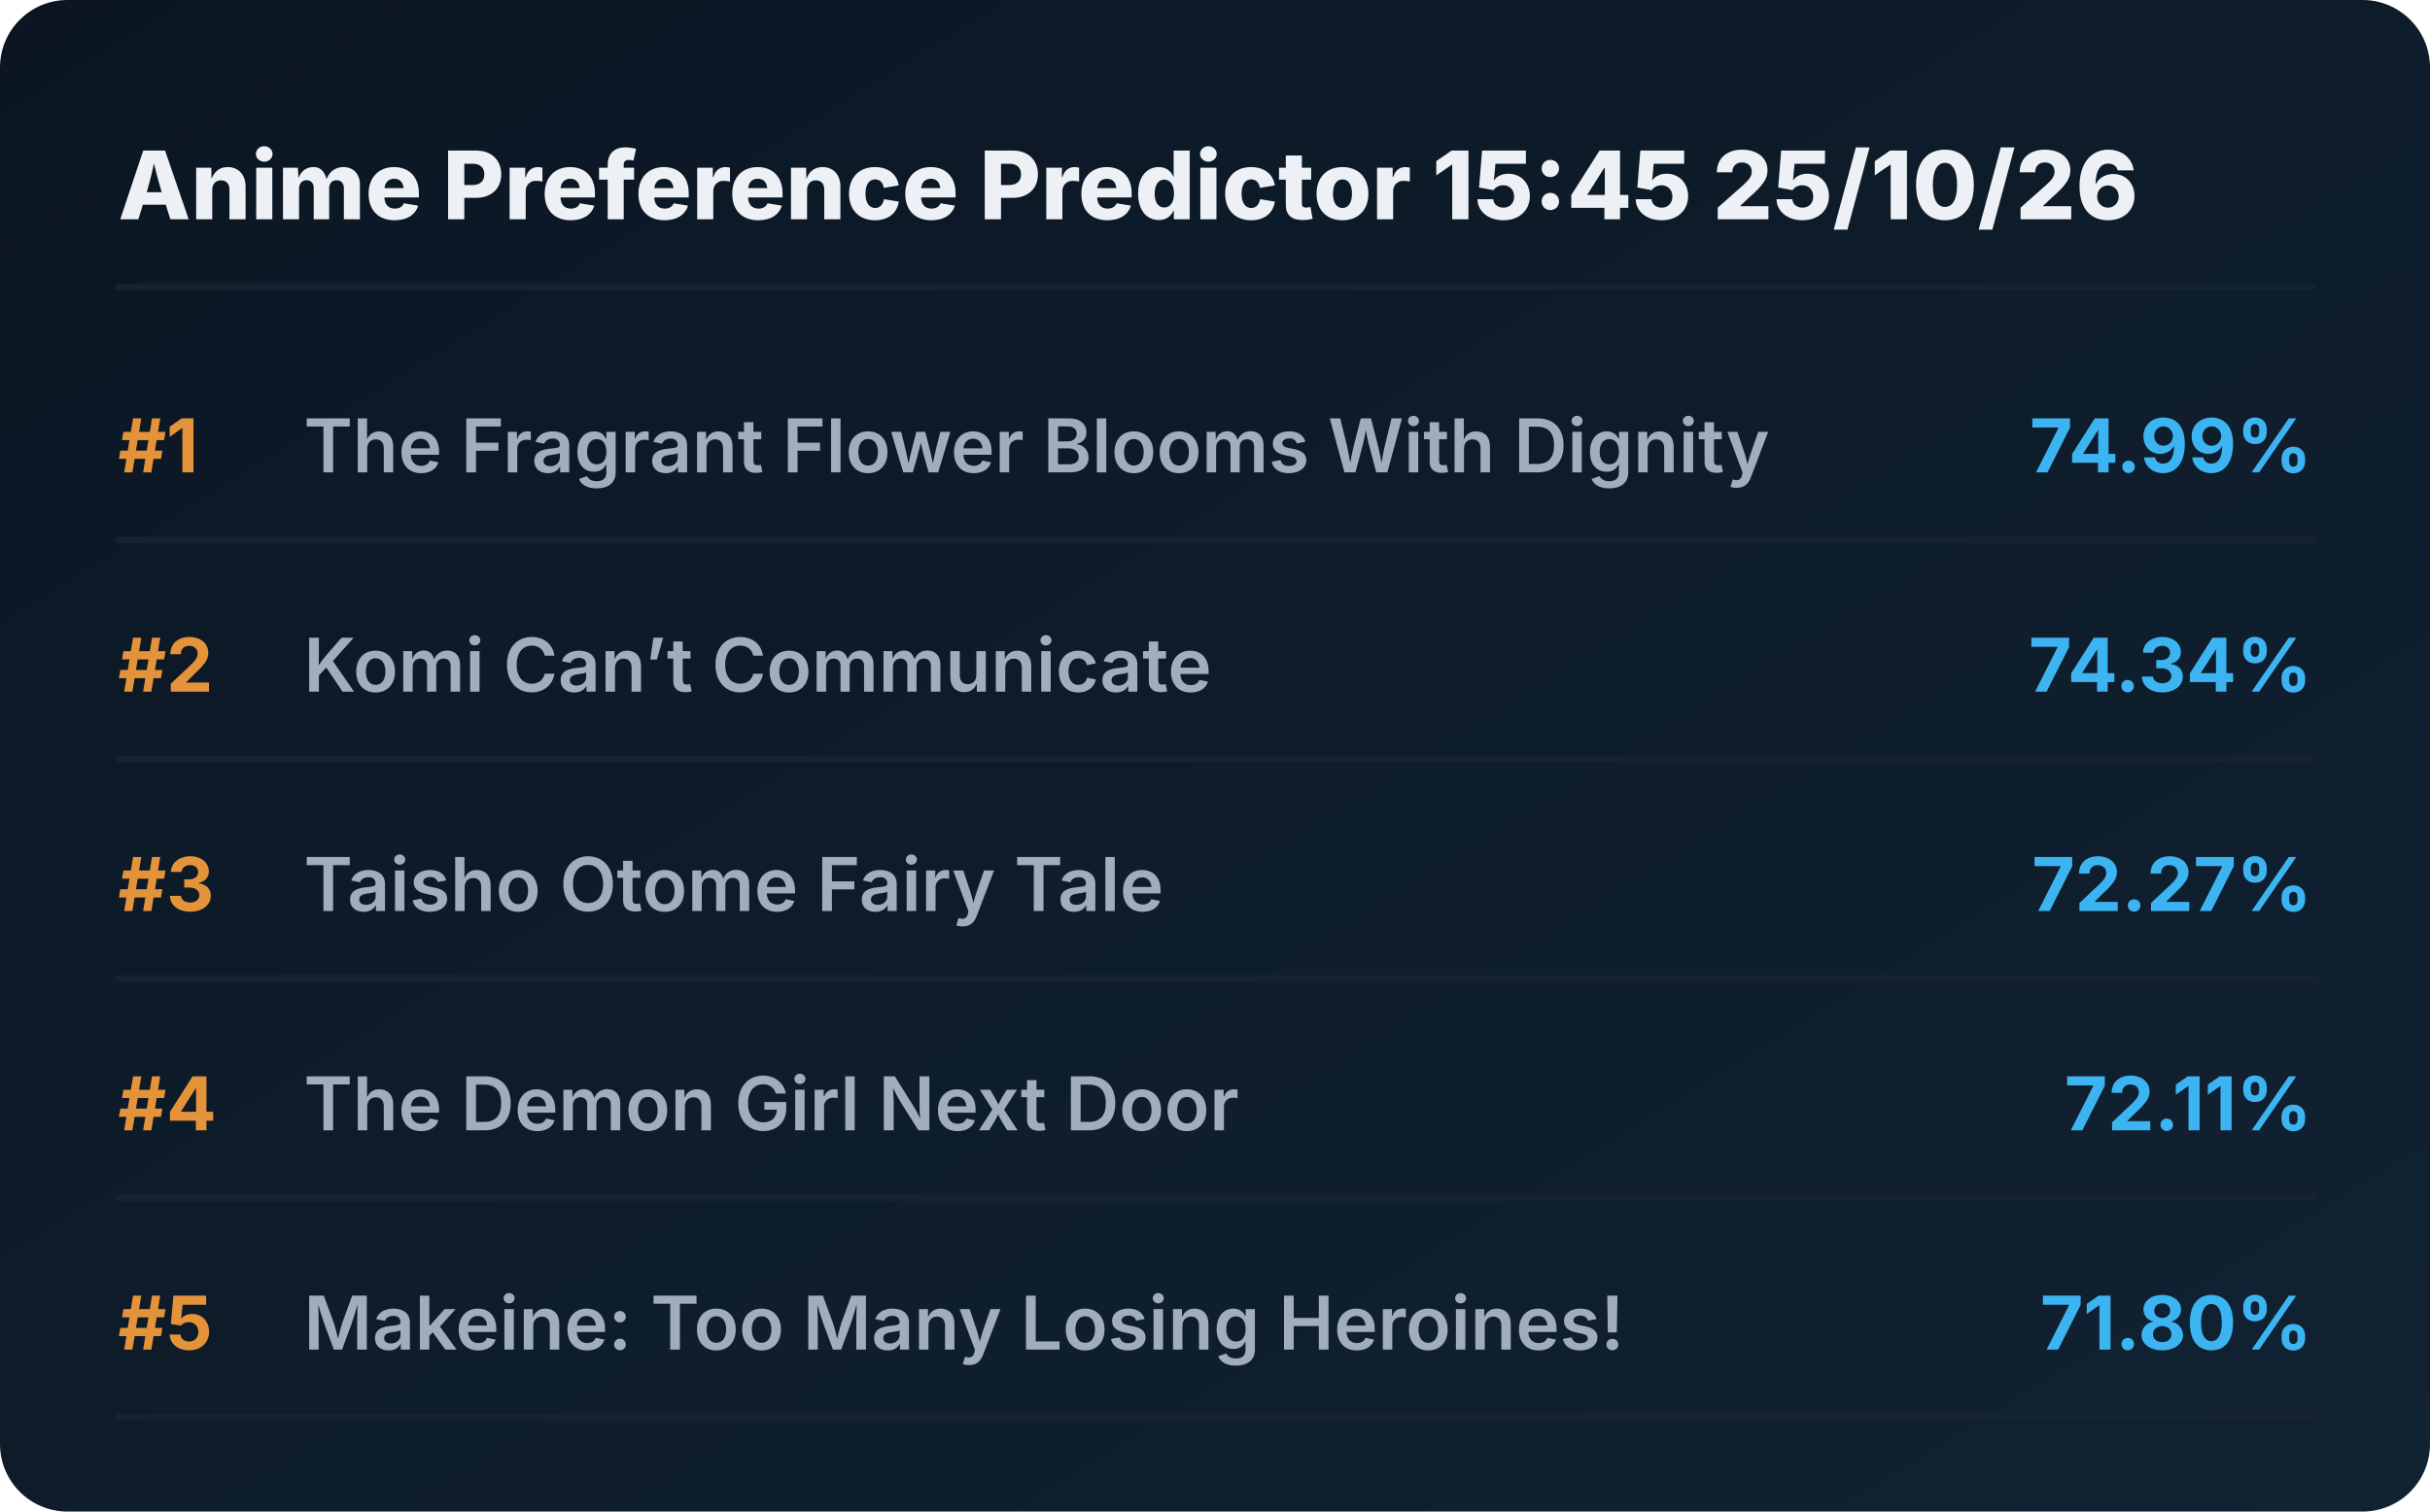
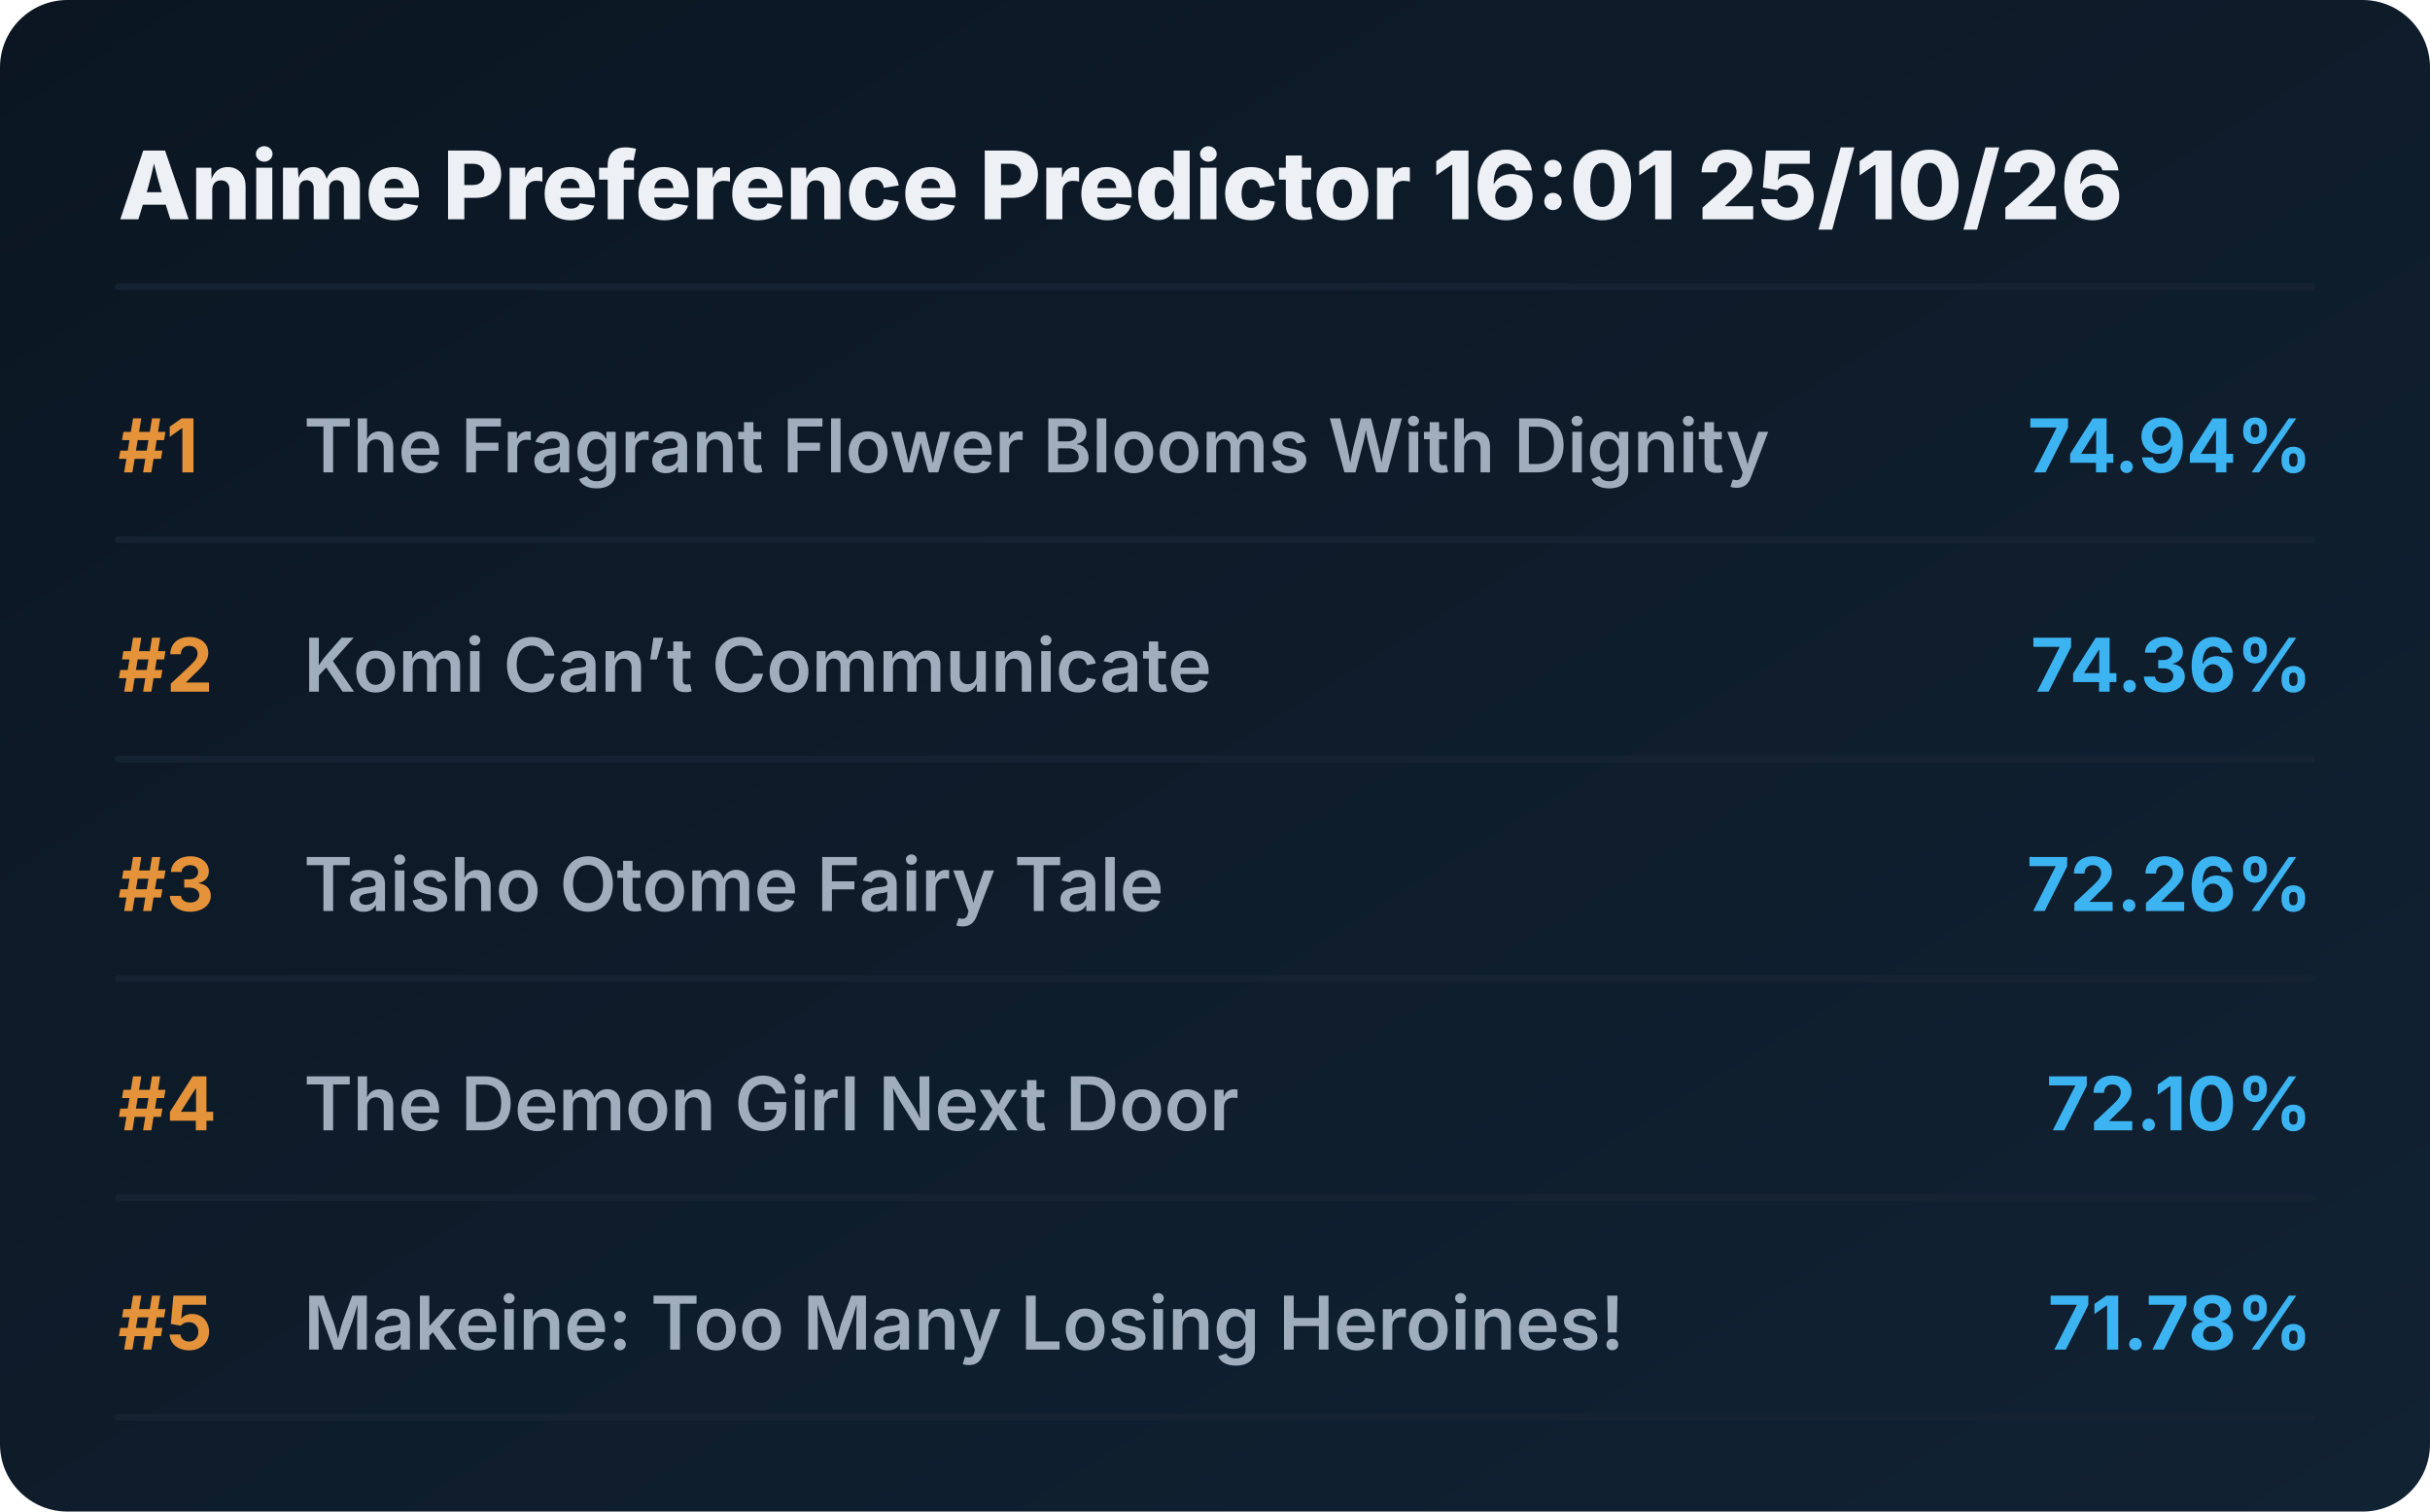
<svg xmlns="http://www.w3.org/2000/svg" viewBox="0 0 720 448" preserveAspectRatio="xMidYMid meet" style="width: 100%; height: auto; max-width: 720px;">
  <defs>
    <linearGradient id="boxGrad" x1="0%" y1="0%" x2="100%" y2="100%">
      <stop offset="0%" stop-color="#0b1622" />
      <stop offset="100%" stop-color="#112233" />
    </linearGradient>
    <clipPath id="titleClip">
      <rect x="90" y="0" width="510" height="100%" />
    </clipPath>
  </defs>
  <style>
    .bg { fill: url(#boxGrad); rx: 20px; }
    .header { font-family: 'Overpass', 'Inter', system-ui, sans-serif; font-weight: 800; font-size: 28px; fill: #edf1f5; }
    .rank { font-family: 'Overpass', 'Inter', system-ui, sans-serif; font-weight: 700; font-size: 22px; fill: #e5933a; }
    .title { font-family: 'Overpass', 'Inter', system-ui, sans-serif; font-weight: 600; font-size: 22px; fill: #9fadbd; }
    .score { font-family: 'Overpass', 'Inter', system-ui, sans-serif; font-weight: 700; font-size: 22px; fill: #3db4f2; }
    .line { stroke: #152232; stroke-width: 2; stroke-linecap: round; }
  </style>
  <rect class="bg" width="720" height="448" />
-   <text x="35" y="65" class="header">Anime Preference Predictor 15:45 25/10/26</text>
+   <text x="35" y="65" class="header">Anime Preference Predictor 16:01 25/10/26</text>
  <line x1="35" y1="85" x2="685" y2="85" class="line" />
  <g transform="translate(0, 0)">
    <text x="35" y="140" class="rank">#1</text>
    <text x="90" y="140" class="title">The Fragrant Flower Blooms With Dignity</text>
-     <text x="685" y="140" class="score" text-anchor="end">74.99%</text>
+     <text x="685" y="140" class="score" text-anchor="end">74.94%</text>
    <line x1="35" y1="160" x2="685" y2="160" class="line" />
  </g>
  <g transform="translate(0, 65)">
    <text x="35" y="140" class="rank">#2</text>
    <text x="90" y="140" class="title">Komi Can’t Communicate</text>
-     <text x="685" y="140" class="score" text-anchor="end">74.34%</text>
+     <text x="685" y="140" class="score" text-anchor="end">74.36%</text>
    <line x1="35" y1="160" x2="685" y2="160" class="line" />
  </g>
  <g transform="translate(0, 130)">
    <text x="35" y="140" class="rank">#3</text>
    <text x="90" y="140" class="title">Taisho Otome Fairy Tale</text>
-     <text x="685" y="140" class="score" text-anchor="end">72.27%</text>
+     <text x="685" y="140" class="score" text-anchor="end">72.26%</text>
    <line x1="35" y1="160" x2="685" y2="160" class="line" />
  </g>
  <g transform="translate(0, 195)">
    <text x="35" y="140" class="rank">#4</text>
    <text x="90" y="140" class="title">The Demon Girl Next Door</text>
-     <text x="685" y="140" class="score" text-anchor="end">72.11%</text>
+     <text x="685" y="140" class="score" text-anchor="end">72.10%</text>
    <line x1="35" y1="160" x2="685" y2="160" class="line" />
  </g>
  <g transform="translate(0, 260)">
    <text x="35" y="140" class="rank">#5</text>
    <text x="90" y="140" class="title">Makeine: Too Many Losing Heroines!</text>
-     <text x="685" y="140" class="score" text-anchor="end">71.80%</text>
+     <text x="685" y="140" class="score" text-anchor="end">71.78%</text>
    <line x1="35" y1="160" x2="685" y2="160" class="line" />
  </g>
</svg>
